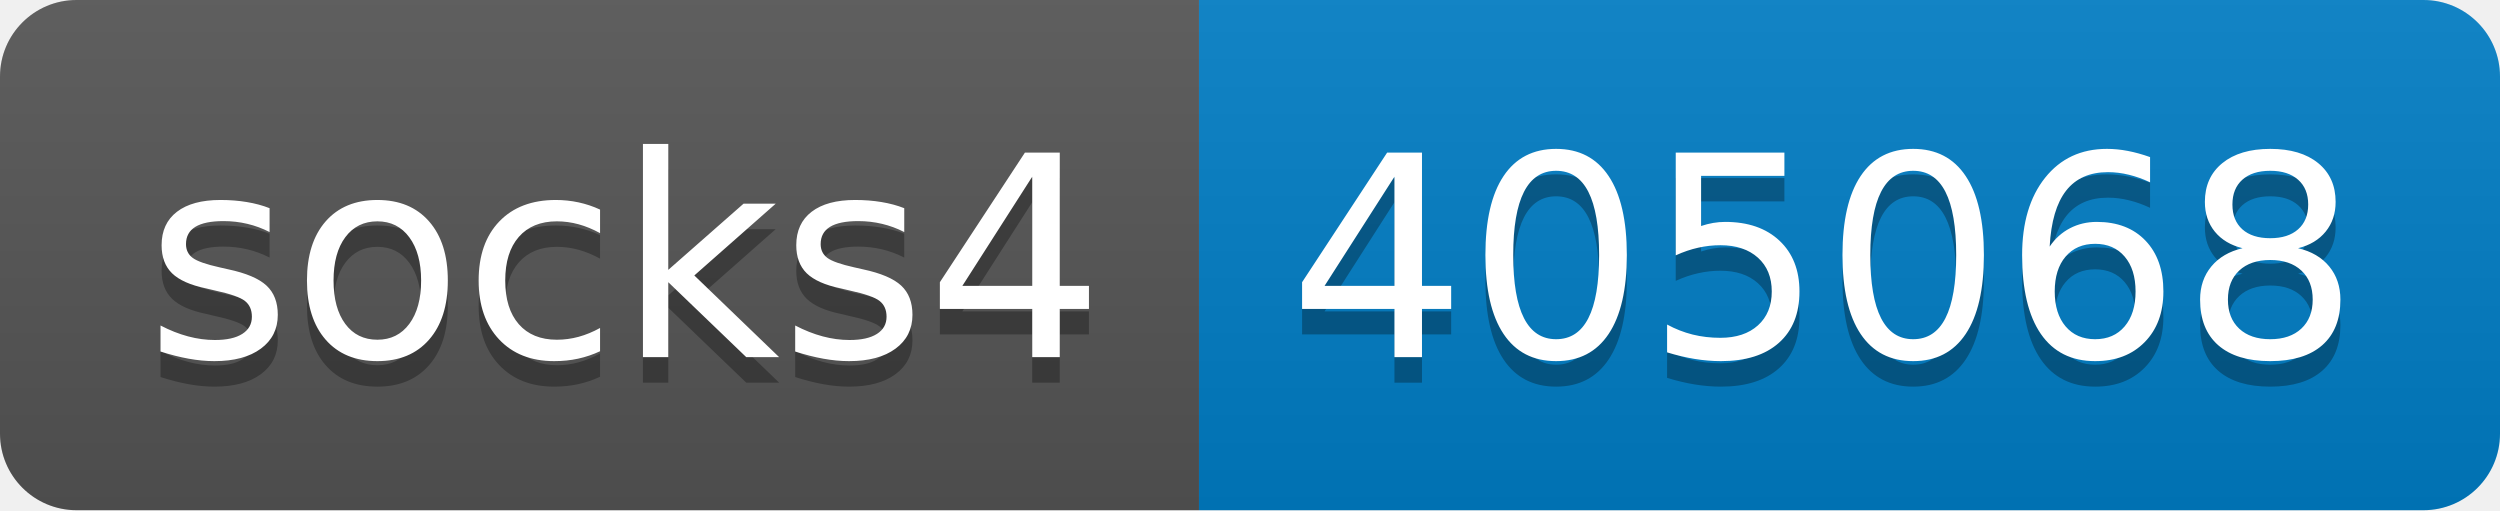
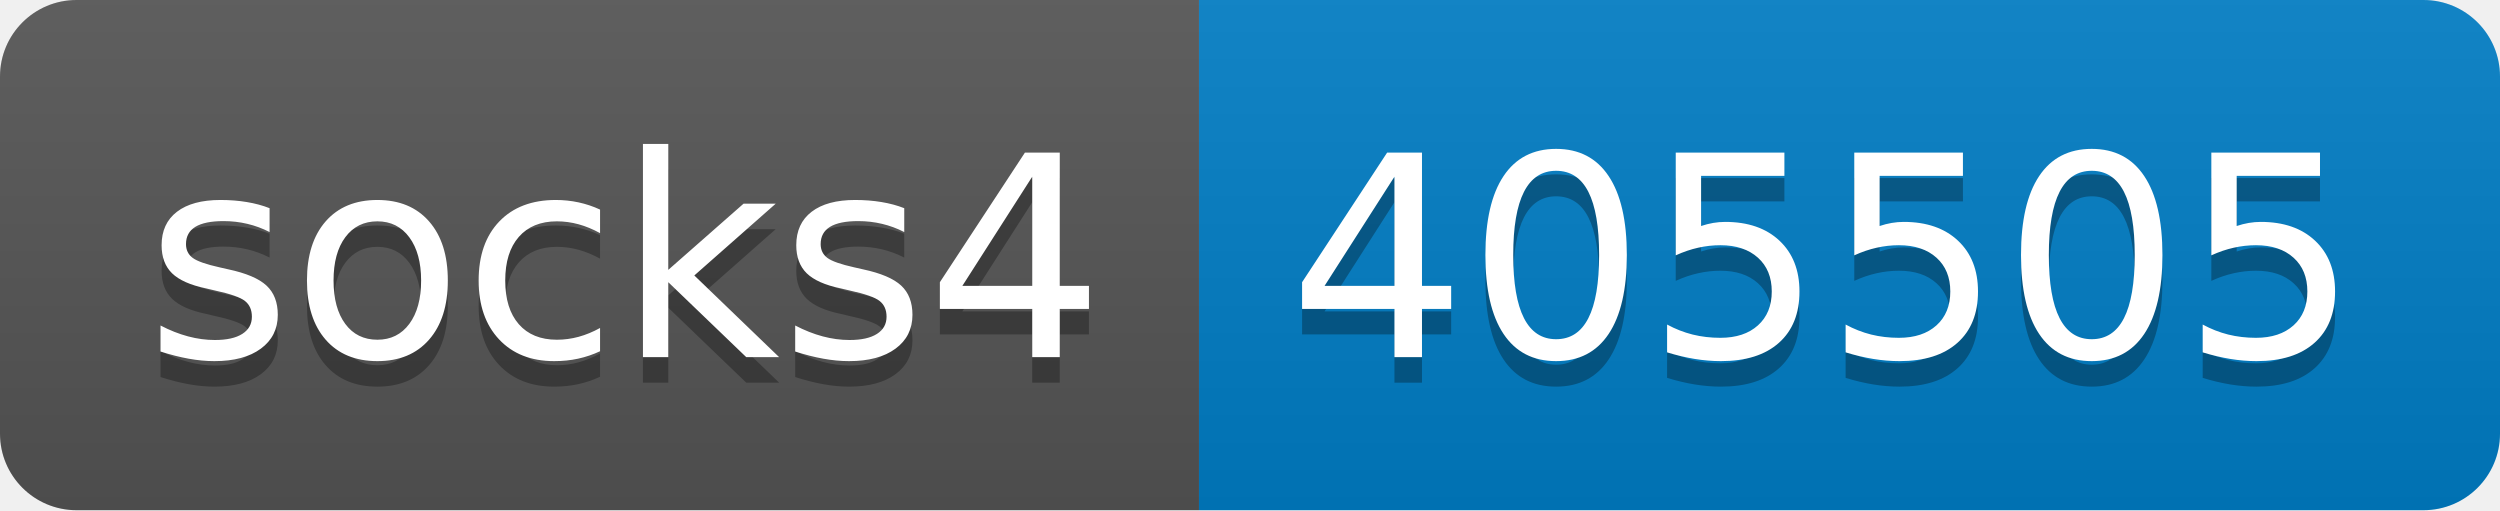
- <svg xmlns="http://www.w3.org/2000/svg" width="98" height="20" role="img" aria-label="socks4: 405068">
+ <svg xmlns="http://www.w3.org/2000/svg" width="98" height="20" role="img" aria-label="socks4: 405505">
  <linearGradient id="s" x2="0" y2="100%">
    <stop offset="0" stop-color="#bbb" stop-opacity=".1" />
    <stop offset="1" stop-opacity=".1" />
  </linearGradient>
  <clipPath id="r">
    <rect width="98" height="20" rx="3" fill="#fff" />
  </clipPath>
  <g clip-path="url(#r)">
    <rect width="47" height="20" fill="#555" />
    <rect x="47" width="51" height="20" fill="#007ec6" />
    <rect width="98" height="20" fill="url(#s)" />
  </g>
  <g fill="#fff" text-anchor="middle" font-family="Verdana,Geneva,DejaVu Sans,sans-serif" text-rendering="geometricPrecision" font-size="110">
    <text aria-hidden="true" x="245" y="150" fill="#010101" fill-opacity=".3" transform="scale(.1)" textLength="370">socks4</text>
    <text x="245" y="140" transform="scale(.1)" fill="#fff" textLength="370">socks4</text>
-     <text aria-hidden="true" x="715" y="150" fill="#010101" fill-opacity=".3" transform="scale(.1)" textLength="410">405068</text>
-     <text x="715" y="140" transform="scale(.1)" fill="#fff" textLength="410">405068</text>
+     <text aria-hidden="true" x="715" y="150" fill="#010101" fill-opacity=".3" transform="scale(.1)" textLength="410">405505</text>
+     <text x="715" y="140" transform="scale(.1)" fill="#fff" textLength="410">405505</text>
  </g>
</svg>
